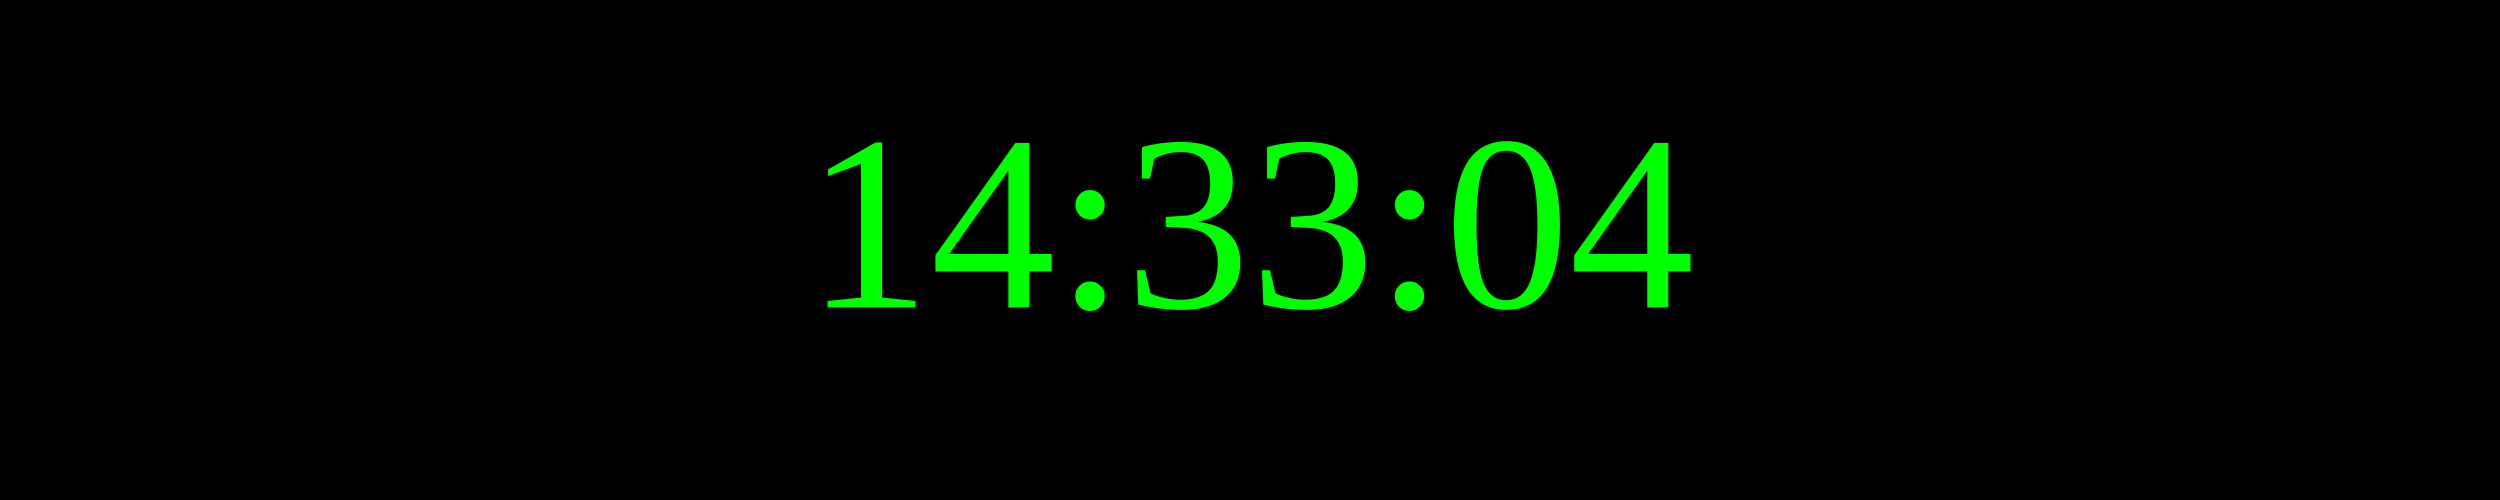
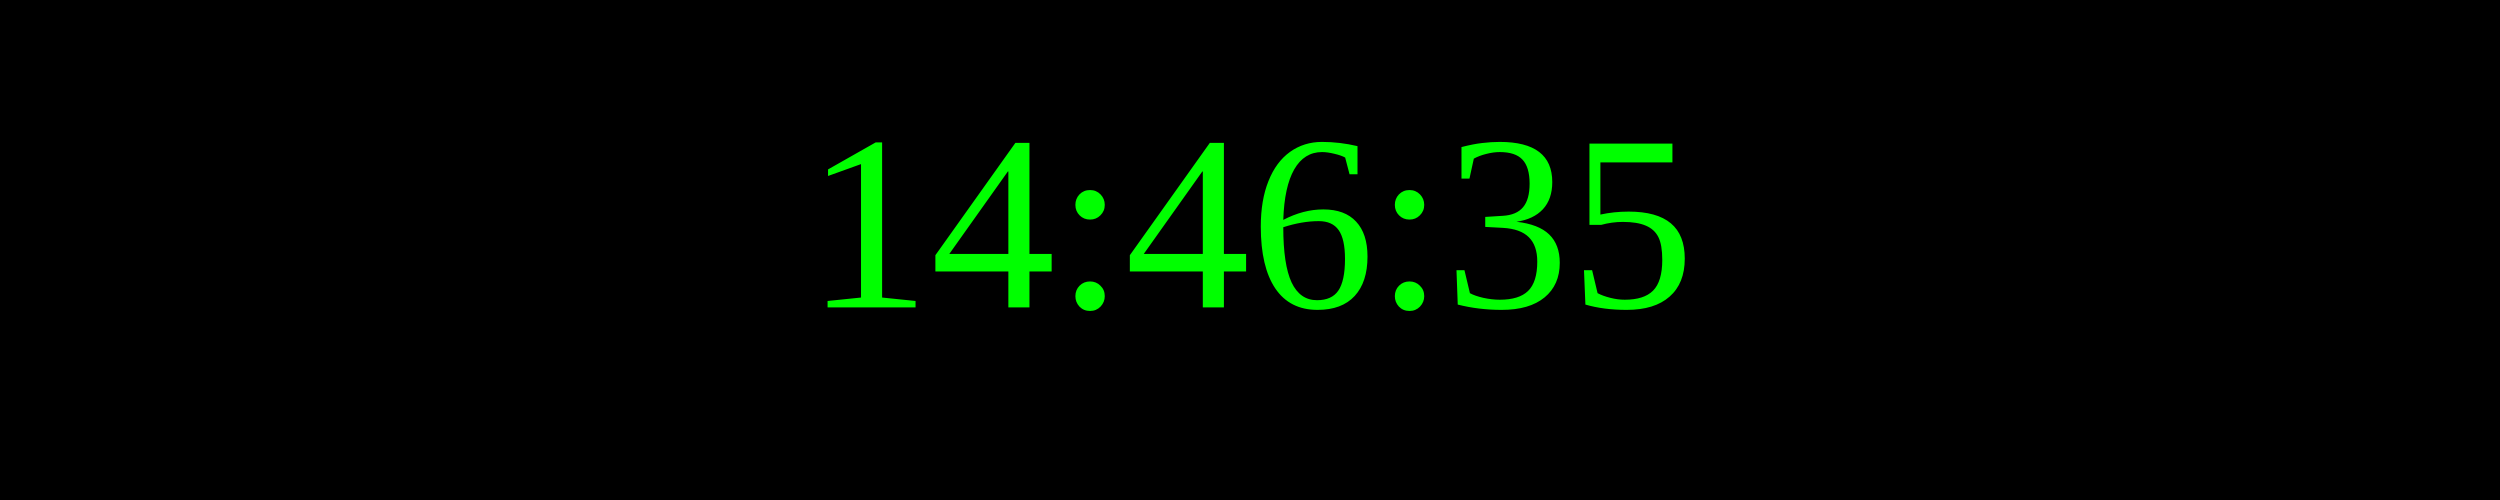
<svg xmlns="http://www.w3.org/2000/svg" width="250" height="50">
  <rect width="100%" height="100%" fill="black" />
  <text x="50%" y="50%" font-size="25" fill="lime" text-anchor="middle" dominant-baseline="middle">
- 14:33:04
+ 14:46:35
</text>
</svg>
